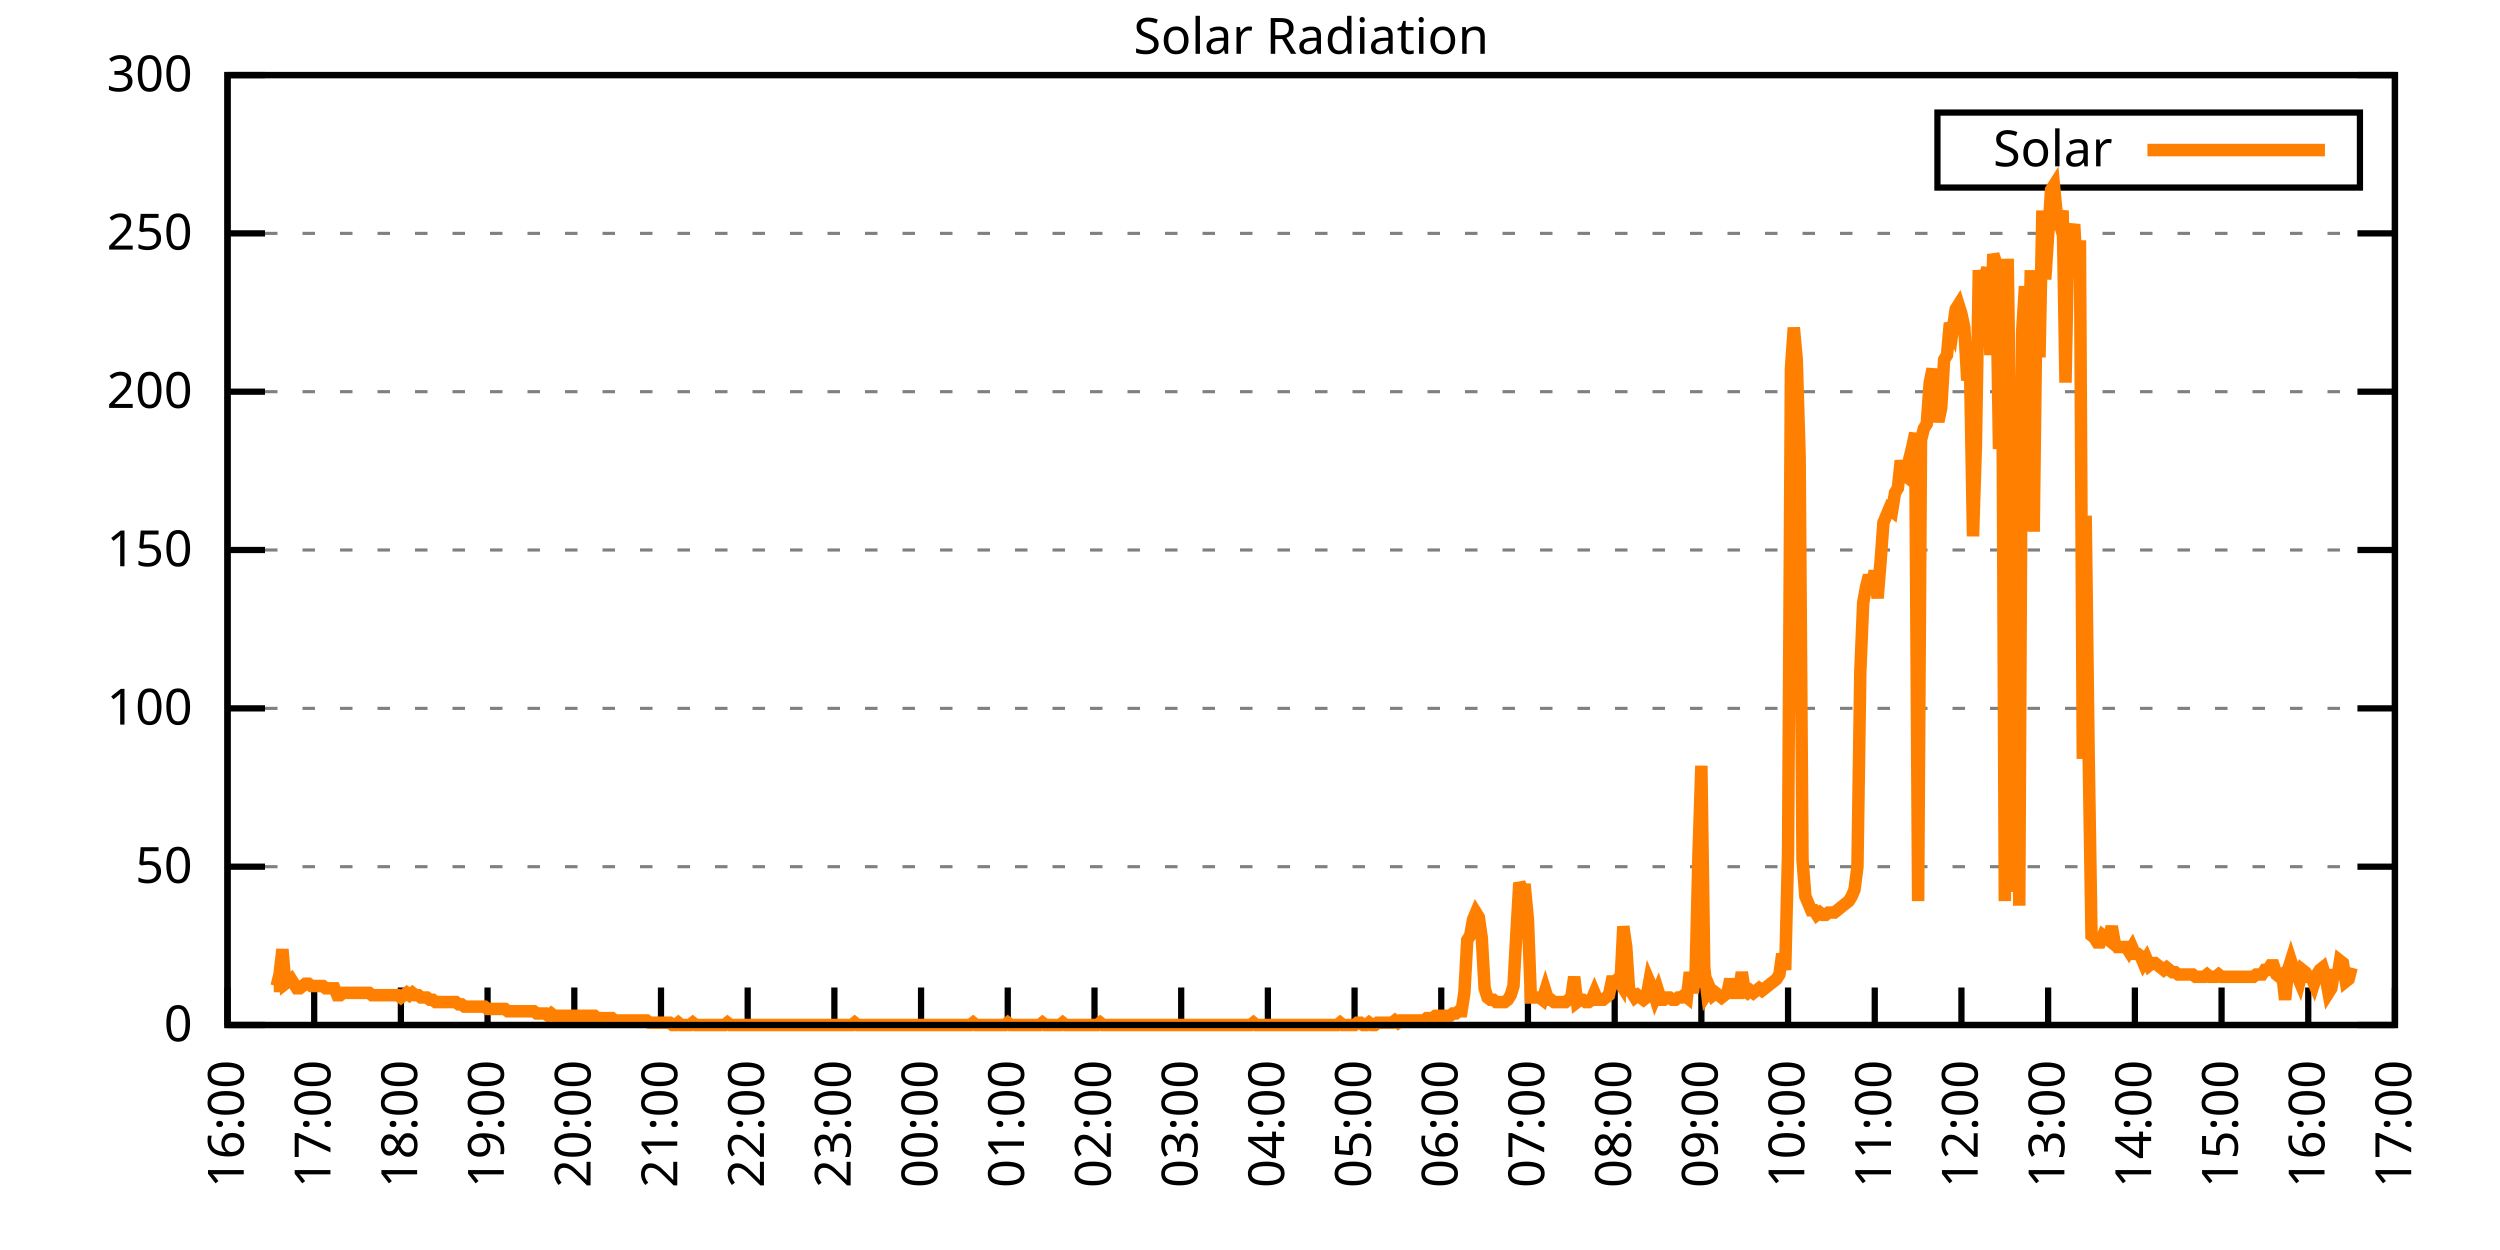
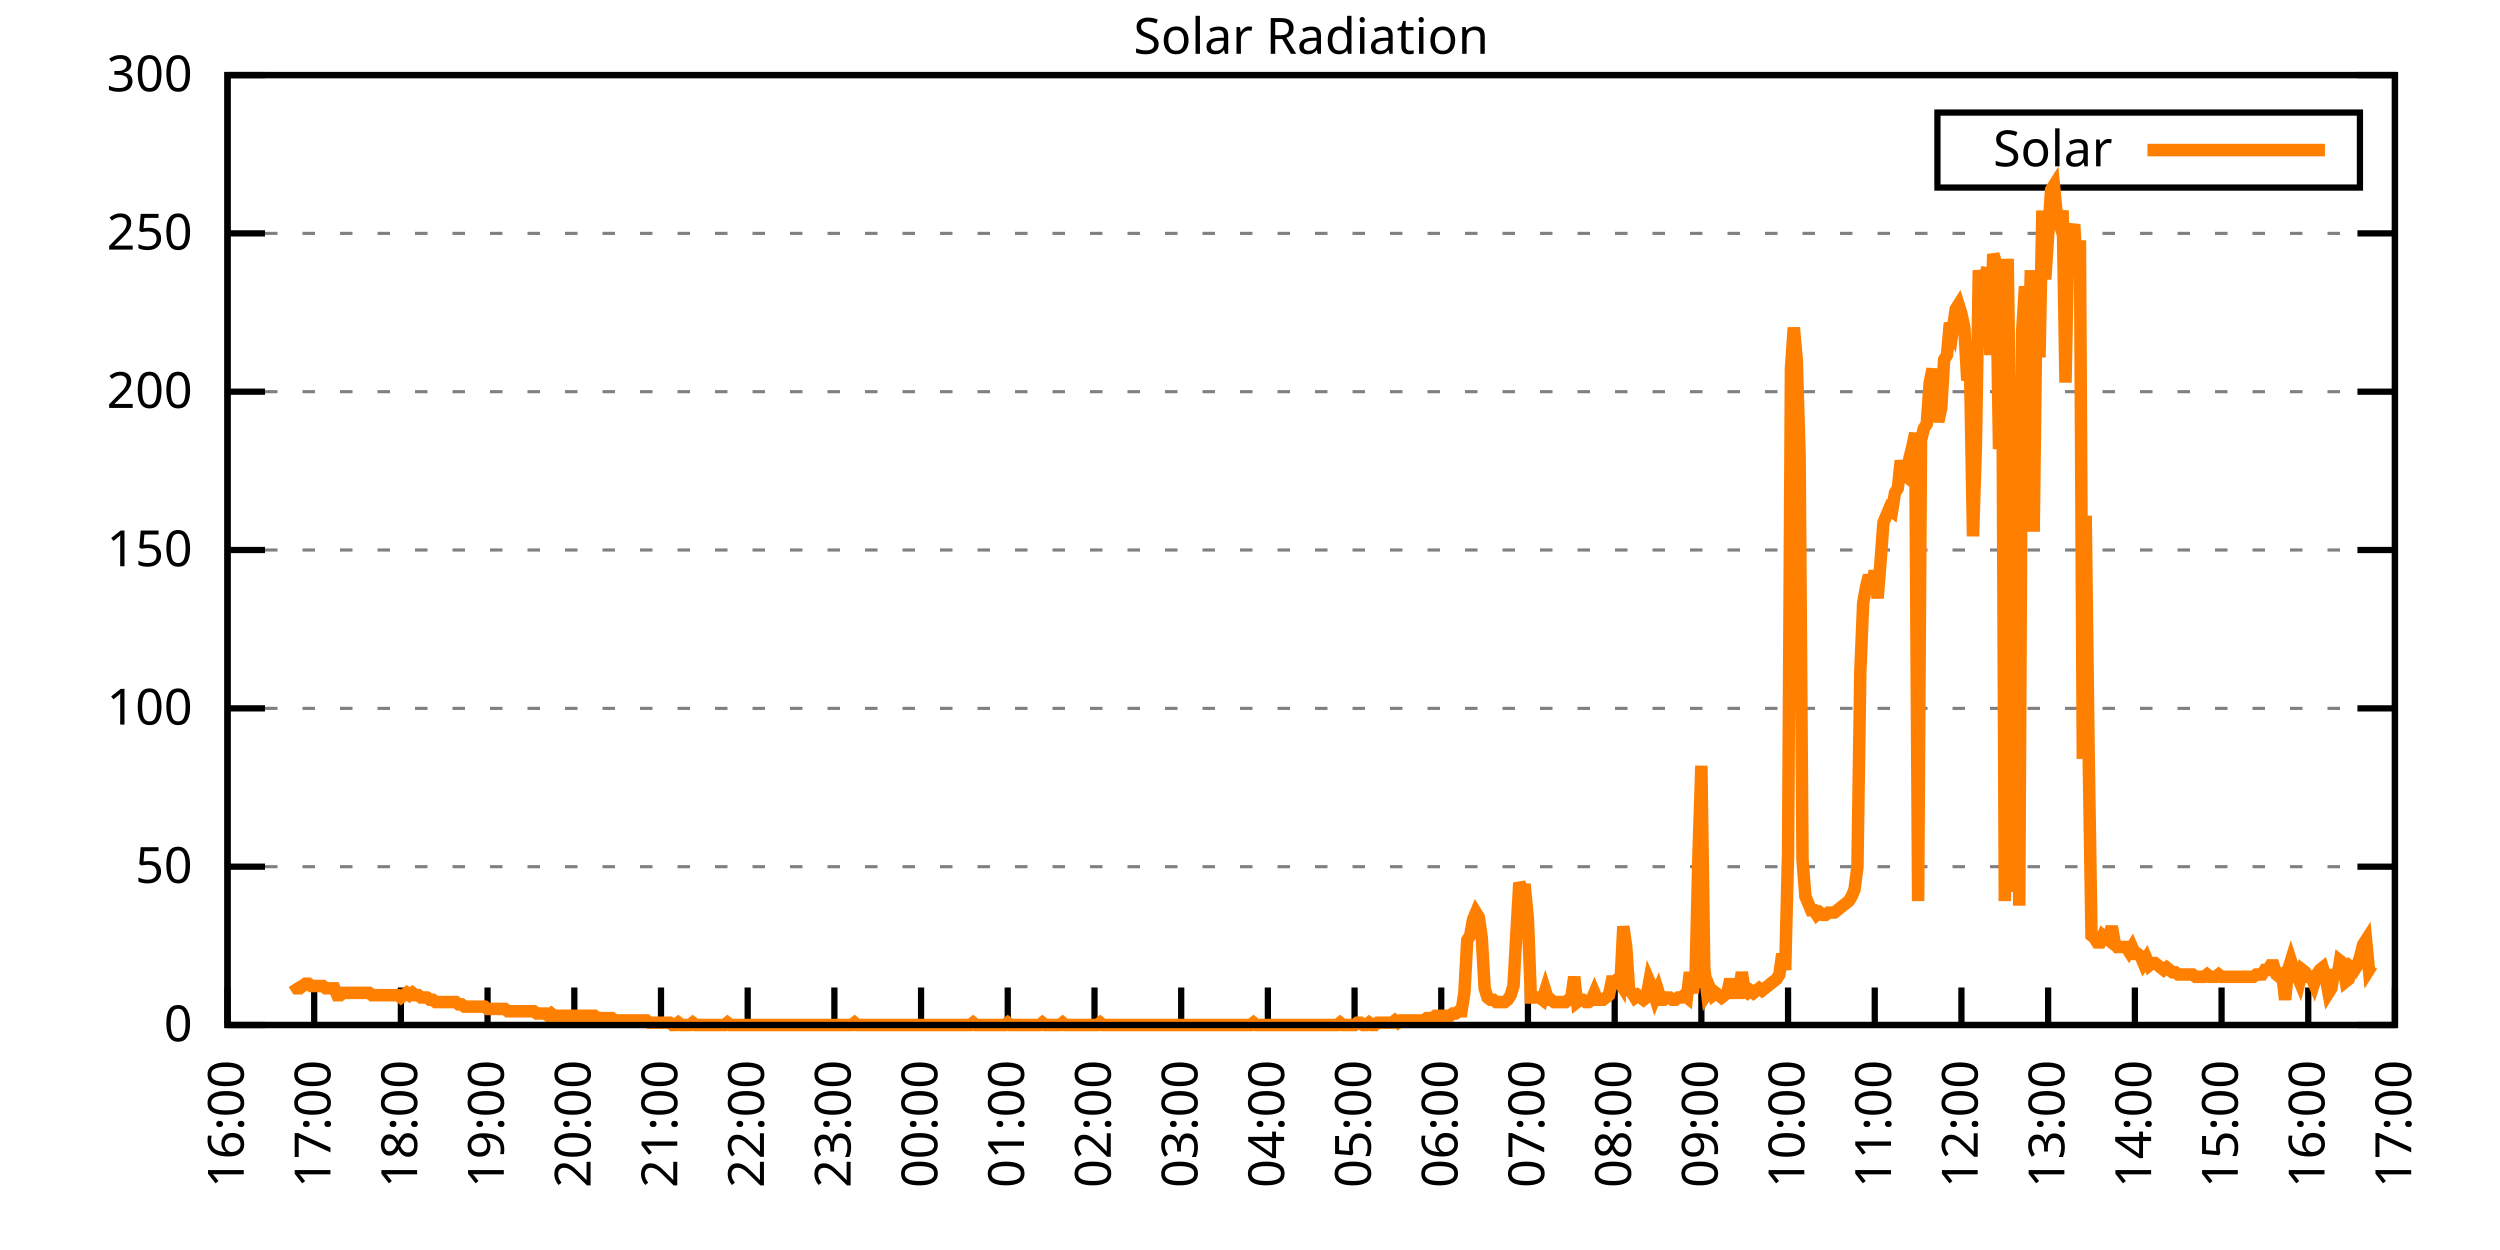
<svg xmlns="http://www.w3.org/2000/svg" xmlns:xlink="http://www.w3.org/1999/xlink" width="400" height="200" viewBox="0 0 400 200">
  <g id="gnuplot_canvas">
    <rect x="0" y="0" width="400" height="200" fill="none" />
    <defs>
      <circle id="gpDot" r="0.5" stroke-width="0.5" stroke="currentColor" />
      <path id="gpPt0" stroke-width="0.333" stroke="currentColor" d="M-1,0 h2 M0,-1 v2" />
      <path id="gpPt1" stroke-width="0.333" stroke="currentColor" d="M-1,-1 L1,1 M1,-1 L-1,1" />
      <path id="gpPt2" stroke-width="0.333" stroke="currentColor" d="M-1,0 L1,0 M0,-1 L0,1 M-1,-1 L1,1 M-1,1 L1,-1" />
      <rect id="gpPt3" stroke-width="0.333" stroke="currentColor" x="-1" y="-1" width="2" height="2" />
      <rect id="gpPt4" stroke-width="0.333" stroke="currentColor" fill="currentColor" x="-1" y="-1" width="2" height="2" />
      <circle id="gpPt5" stroke-width="0.333" stroke="currentColor" cx="0" cy="0" r="1" />
      <use xlink:href="#gpPt5" id="gpPt6" fill="currentColor" stroke="none" />
      <path id="gpPt7" stroke-width="0.333" stroke="currentColor" d="M0,-1.33 L-1.33,0.67 L1.33,0.67 z" />
      <use xlink:href="#gpPt7" id="gpPt8" fill="currentColor" stroke="none" />
      <use xlink:href="#gpPt7" id="gpPt9" stroke="currentColor" transform="rotate(180)" />
      <use xlink:href="#gpPt9" id="gpPt10" fill="currentColor" stroke="none" />
      <use xlink:href="#gpPt3" id="gpPt11" stroke="currentColor" transform="rotate(45)" />
      <use xlink:href="#gpPt11" id="gpPt12" fill="currentColor" stroke="none" />
      <path id="gpPt13" stroke-width="0.333" stroke="currentColor" d="M0,1.330 L1.265,0.411 L0.782,-1.067 L-0.782,-1.076 L-1.265,0.411 z" />
      <use xlink:href="#gpPt13" id="gpPt14" fill="currentColor" stroke="none" />
      <filter id="textbox" filterUnits="objectBoundingBox" x="0" y="0" height="1" width="1">
        <feFlood flood-color="white" flood-opacity="1" result="bgnd" />
        <feComposite in="SourceGraphic" in2="bgnd" operator="atop" />
      </filter>
      <filter id="greybox" filterUnits="objectBoundingBox" x="0" y="0" height="1" width="1">
        <feFlood flood-color="lightgrey" flood-opacity="1" result="grey" />
        <feComposite in="SourceGraphic" in2="grey" operator="atop" />
      </filter>
    </defs>
    <g fill="none" color="white" stroke="currentColor" stroke-width="1.00" stroke-linecap="butt" stroke-linejoin="miter">
</g>
    <g fill="none" color="black" stroke="currentColor" stroke-width="1.00" stroke-linecap="butt" stroke-linejoin="miter">
      <g stroke="none" shape-rendering="crispEdges">
        <polygon fill="rgb(255, 255, 255)" points="36.40,164.00 383.18,164.00 383.18,12.02 36.40,12.02 " />
      </g>
    </g>
    <g fill="none" color="black" stroke="currentColor" stroke-width="1.00" stroke-linecap="butt" stroke-linejoin="miter">
</g>
    <g fill="none" color="black" stroke="black" stroke-width="0.50" stroke-linecap="butt" stroke-linejoin="miter">
</g>
    <g fill="none" color="gray" stroke="currentColor" stroke-width="0.50" stroke-linecap="butt" stroke-linejoin="miter">
      <path stroke="gray" stroke-dasharray="2,4" class="gridline" d="M36.40,164.00 L383.19,164.00  " />
    </g>
    <g fill="none" color="gray" stroke="gray" stroke-width="1.00" stroke-linecap="butt" stroke-linejoin="miter">
</g>
    <g fill="none" color="black" stroke="currentColor" stroke-width="1.00" stroke-linecap="butt" stroke-linejoin="miter">
      <path stroke="black" d="M36.40,164.00 L42.40,164.00 M383.19,164.00 L377.19,164.00  " />
      <g transform="translate(30.80,166.60)" stroke="none" fill="black" font-family="Sans" font-size="8.00" text-anchor="end">
        <text>
          <tspan font-family="Sans"> 0</tspan>
        </text>
      </g>
    </g>
    <g fill="none" color="black" stroke="currentColor" stroke-width="1.00" stroke-linecap="butt" stroke-linejoin="miter">
</g>
    <g fill="none" color="black" stroke="black" stroke-width="0.50" stroke-linecap="butt" stroke-linejoin="miter">
</g>
    <g fill="none" color="gray" stroke="currentColor" stroke-width="0.50" stroke-linecap="butt" stroke-linejoin="miter">
      <path stroke="gray" stroke-dasharray="2,4" class="gridline" d="M36.40,138.67 L383.19,138.67  " />
    </g>
    <g fill="none" color="gray" stroke="gray" stroke-width="1.00" stroke-linecap="butt" stroke-linejoin="miter">
</g>
    <g fill="none" color="black" stroke="currentColor" stroke-width="1.00" stroke-linecap="butt" stroke-linejoin="miter">
      <path stroke="black" d="M36.40,138.67 L42.40,138.67 M383.19,138.67 L377.19,138.67  " />
      <g transform="translate(30.80,141.27)" stroke="none" fill="black" font-family="Sans" font-size="8.00" text-anchor="end">
        <text>
          <tspan font-family="Sans"> 50</tspan>
        </text>
      </g>
    </g>
    <g fill="none" color="black" stroke="currentColor" stroke-width="1.00" stroke-linecap="butt" stroke-linejoin="miter">
</g>
    <g fill="none" color="black" stroke="black" stroke-width="0.50" stroke-linecap="butt" stroke-linejoin="miter">
</g>
    <g fill="none" color="gray" stroke="currentColor" stroke-width="0.50" stroke-linecap="butt" stroke-linejoin="miter">
      <path stroke="gray" stroke-dasharray="2,4" class="gridline" d="M36.40,113.34 L383.19,113.34  " />
    </g>
    <g fill="none" color="gray" stroke="gray" stroke-width="1.00" stroke-linecap="butt" stroke-linejoin="miter">
</g>
    <g fill="none" color="black" stroke="currentColor" stroke-width="1.00" stroke-linecap="butt" stroke-linejoin="miter">
      <path stroke="black" d="M36.40,113.34 L42.40,113.34 M383.19,113.34 L377.19,113.34  " />
      <g transform="translate(30.80,115.94)" stroke="none" fill="black" font-family="Sans" font-size="8.00" text-anchor="end">
        <text>
          <tspan font-family="Sans"> 100</tspan>
        </text>
      </g>
    </g>
    <g fill="none" color="black" stroke="currentColor" stroke-width="1.00" stroke-linecap="butt" stroke-linejoin="miter">
</g>
    <g fill="none" color="black" stroke="black" stroke-width="0.50" stroke-linecap="butt" stroke-linejoin="miter">
</g>
    <g fill="none" color="gray" stroke="currentColor" stroke-width="0.50" stroke-linecap="butt" stroke-linejoin="miter">
      <path stroke="gray" stroke-dasharray="2,4" class="gridline" d="M36.40,88.00 L383.19,88.00  " />
    </g>
    <g fill="none" color="gray" stroke="gray" stroke-width="1.00" stroke-linecap="butt" stroke-linejoin="miter">
</g>
    <g fill="none" color="black" stroke="currentColor" stroke-width="1.00" stroke-linecap="butt" stroke-linejoin="miter">
      <path stroke="black" d="M36.40,88.00 L42.40,88.00 M383.19,88.00 L377.19,88.00  " />
      <g transform="translate(30.80,90.60)" stroke="none" fill="black" font-family="Sans" font-size="8.00" text-anchor="end">
        <text>
          <tspan font-family="Sans"> 150</tspan>
        </text>
      </g>
    </g>
    <g fill="none" color="black" stroke="currentColor" stroke-width="1.00" stroke-linecap="butt" stroke-linejoin="miter">
</g>
    <g fill="none" color="black" stroke="black" stroke-width="0.50" stroke-linecap="butt" stroke-linejoin="miter">
</g>
    <g fill="none" color="gray" stroke="currentColor" stroke-width="0.50" stroke-linecap="butt" stroke-linejoin="miter">
      <path stroke="gray" stroke-dasharray="2,4" class="gridline" d="M36.40,62.67 L383.19,62.67  " />
    </g>
    <g fill="none" color="gray" stroke="gray" stroke-width="1.00" stroke-linecap="butt" stroke-linejoin="miter">
</g>
    <g fill="none" color="black" stroke="currentColor" stroke-width="1.00" stroke-linecap="butt" stroke-linejoin="miter">
      <path stroke="black" d="M36.40,62.67 L42.40,62.67 M383.19,62.67 L377.19,62.67  " />
      <g transform="translate(30.80,65.27)" stroke="none" fill="black" font-family="Sans" font-size="8.00" text-anchor="end">
        <text>
          <tspan font-family="Sans"> 200</tspan>
        </text>
      </g>
    </g>
    <g fill="none" color="black" stroke="currentColor" stroke-width="1.00" stroke-linecap="butt" stroke-linejoin="miter">
</g>
    <g fill="none" color="black" stroke="black" stroke-width="0.50" stroke-linecap="butt" stroke-linejoin="miter">
</g>
    <g fill="none" color="gray" stroke="currentColor" stroke-width="0.50" stroke-linecap="butt" stroke-linejoin="miter">
      <path stroke="gray" stroke-dasharray="2,4" class="gridline" d="M36.40,37.34 L383.19,37.34  " />
    </g>
    <g fill="none" color="gray" stroke="gray" stroke-width="1.00" stroke-linecap="butt" stroke-linejoin="miter">
</g>
    <g fill="none" color="black" stroke="currentColor" stroke-width="1.00" stroke-linecap="butt" stroke-linejoin="miter">
      <path stroke="black" d="M36.40,37.34 L42.40,37.34 M383.19,37.34 L377.19,37.34  " />
      <g transform="translate(30.80,39.94)" stroke="none" fill="black" font-family="Sans" font-size="8.00" text-anchor="end">
        <text>
          <tspan font-family="Sans"> 250</tspan>
        </text>
      </g>
    </g>
    <g fill="none" color="black" stroke="currentColor" stroke-width="1.00" stroke-linecap="butt" stroke-linejoin="miter">
</g>
    <g fill="none" color="black" stroke="black" stroke-width="0.50" stroke-linecap="butt" stroke-linejoin="miter">
</g>
    <g fill="none" color="gray" stroke="currentColor" stroke-width="0.50" stroke-linecap="butt" stroke-linejoin="miter">
      <path stroke="gray" stroke-dasharray="2,4" class="gridline" d="M36.40,12.01 L383.19,12.01  " />
    </g>
    <g fill="none" color="gray" stroke="gray" stroke-width="1.00" stroke-linecap="butt" stroke-linejoin="miter">
</g>
    <g fill="none" color="black" stroke="currentColor" stroke-width="1.00" stroke-linecap="butt" stroke-linejoin="miter">
      <path stroke="black" d="M36.40,12.01 L42.40,12.01 M383.19,12.01 L377.19,12.01  " />
      <g transform="translate(30.80,14.61)" stroke="none" fill="black" font-family="Sans" font-size="8.00" text-anchor="end">
        <text>
          <tspan font-family="Sans"> 300</tspan>
        </text>
      </g>
    </g>
    <g fill="none" color="black" stroke="currentColor" stroke-width="1.00" stroke-linecap="butt" stroke-linejoin="miter">
      <path stroke="black" d="M36.40,164.00 L36.40,158.00  " />
      <g transform="translate(39.00,169.60) rotate(270.00)" stroke="none" fill="black" font-family="Sans" font-size="8.00" text-anchor="end">
        <text>
          <tspan font-family="Sans">16:00</tspan>
        </text>
      </g>
    </g>
    <g fill="none" color="black" stroke="currentColor" stroke-width="1.00" stroke-linecap="butt" stroke-linejoin="miter">
      <path stroke="black" d="M50.27,164.00 L50.27,158.00  " />
      <g transform="translate(52.87,169.60) rotate(270.00)" stroke="none" fill="black" font-family="Sans" font-size="8.00" text-anchor="end">
        <text>
          <tspan font-family="Sans">17:00</tspan>
        </text>
      </g>
    </g>
    <g fill="none" color="black" stroke="currentColor" stroke-width="1.00" stroke-linecap="butt" stroke-linejoin="miter">
      <path stroke="black" d="M64.14,164.00 L64.14,158.00  " />
      <g transform="translate(66.74,169.60) rotate(270.00)" stroke="none" fill="black" font-family="Sans" font-size="8.00" text-anchor="end">
        <text>
          <tspan font-family="Sans">18:00</tspan>
        </text>
      </g>
    </g>
    <g fill="none" color="black" stroke="currentColor" stroke-width="1.00" stroke-linecap="butt" stroke-linejoin="miter">
      <path stroke="black" d="M78.01,164.00 L78.01,158.00  " />
      <g transform="translate(80.61,169.60) rotate(270.00)" stroke="none" fill="black" font-family="Sans" font-size="8.00" text-anchor="end">
        <text>
          <tspan font-family="Sans">19:00</tspan>
        </text>
      </g>
    </g>
    <g fill="none" color="black" stroke="currentColor" stroke-width="1.00" stroke-linecap="butt" stroke-linejoin="miter">
      <path stroke="black" d="M91.89,164.00 L91.89,158.00  " />
      <g transform="translate(94.49,169.60) rotate(270.00)" stroke="none" fill="black" font-family="Sans" font-size="8.00" text-anchor="end">
        <text>
          <tspan font-family="Sans">20:00</tspan>
        </text>
      </g>
    </g>
    <g fill="none" color="black" stroke="currentColor" stroke-width="1.00" stroke-linecap="butt" stroke-linejoin="miter">
      <path stroke="black" d="M105.76,164.00 L105.76,158.00  " />
      <g transform="translate(108.36,169.60) rotate(270.00)" stroke="none" fill="black" font-family="Sans" font-size="8.00" text-anchor="end">
        <text>
          <tspan font-family="Sans">21:00</tspan>
        </text>
      </g>
    </g>
    <g fill="none" color="black" stroke="currentColor" stroke-width="1.00" stroke-linecap="butt" stroke-linejoin="miter">
      <path stroke="black" d="M119.63,164.00 L119.63,158.00  " />
      <g transform="translate(122.23,169.60) rotate(270.00)" stroke="none" fill="black" font-family="Sans" font-size="8.00" text-anchor="end">
        <text>
          <tspan font-family="Sans">22:00</tspan>
        </text>
      </g>
    </g>
    <g fill="none" color="black" stroke="currentColor" stroke-width="1.00" stroke-linecap="butt" stroke-linejoin="miter">
      <path stroke="black" d="M133.50,164.00 L133.50,158.00  " />
      <g transform="translate(136.10,169.60) rotate(270.00)" stroke="none" fill="black" font-family="Sans" font-size="8.00" text-anchor="end">
        <text>
          <tspan font-family="Sans">23:00</tspan>
        </text>
      </g>
    </g>
    <g fill="none" color="black" stroke="currentColor" stroke-width="1.00" stroke-linecap="butt" stroke-linejoin="miter">
      <path stroke="black" d="M147.37,164.00 L147.37,158.00  " />
      <g transform="translate(149.97,169.60) rotate(270.00)" stroke="none" fill="black" font-family="Sans" font-size="8.00" text-anchor="end">
        <text>
          <tspan font-family="Sans">00:00</tspan>
        </text>
      </g>
    </g>
    <g fill="none" color="black" stroke="currentColor" stroke-width="1.00" stroke-linecap="butt" stroke-linejoin="miter">
      <path stroke="black" d="M161.24,164.00 L161.24,158.00  " />
      <g transform="translate(163.84,169.60) rotate(270.00)" stroke="none" fill="black" font-family="Sans" font-size="8.00" text-anchor="end">
        <text>
          <tspan font-family="Sans">01:00</tspan>
        </text>
      </g>
    </g>
    <g fill="none" color="black" stroke="currentColor" stroke-width="1.00" stroke-linecap="butt" stroke-linejoin="miter">
      <path stroke="black" d="M175.12,164.00 L175.12,158.00  " />
      <g transform="translate(177.72,169.60) rotate(270.00)" stroke="none" fill="black" font-family="Sans" font-size="8.00" text-anchor="end">
        <text>
          <tspan font-family="Sans">02:00</tspan>
        </text>
      </g>
    </g>
    <g fill="none" color="black" stroke="currentColor" stroke-width="1.00" stroke-linecap="butt" stroke-linejoin="miter">
      <path stroke="black" d="M188.99,164.00 L188.99,158.00  " />
      <g transform="translate(191.59,169.60) rotate(270.00)" stroke="none" fill="black" font-family="Sans" font-size="8.00" text-anchor="end">
        <text>
          <tspan font-family="Sans">03:00</tspan>
        </text>
      </g>
    </g>
    <g fill="none" color="black" stroke="currentColor" stroke-width="1.00" stroke-linecap="butt" stroke-linejoin="miter">
      <path stroke="black" d="M202.86,164.00 L202.86,158.00  " />
      <g transform="translate(205.46,169.60) rotate(270.00)" stroke="none" fill="black" font-family="Sans" font-size="8.00" text-anchor="end">
        <text>
          <tspan font-family="Sans">04:00</tspan>
        </text>
      </g>
    </g>
    <g fill="none" color="black" stroke="currentColor" stroke-width="1.00" stroke-linecap="butt" stroke-linejoin="miter">
      <path stroke="black" d="M216.73,164.00 L216.73,158.00  " />
      <g transform="translate(219.33,169.60) rotate(270.00)" stroke="none" fill="black" font-family="Sans" font-size="8.00" text-anchor="end">
        <text>
          <tspan font-family="Sans">05:00</tspan>
        </text>
      </g>
    </g>
    <g fill="none" color="black" stroke="currentColor" stroke-width="1.00" stroke-linecap="butt" stroke-linejoin="miter">
      <path stroke="black" d="M230.60,164.00 L230.60,158.00  " />
      <g transform="translate(233.20,169.60) rotate(270.00)" stroke="none" fill="black" font-family="Sans" font-size="8.00" text-anchor="end">
        <text>
          <tspan font-family="Sans">06:00</tspan>
        </text>
      </g>
    </g>
    <g fill="none" color="black" stroke="currentColor" stroke-width="1.00" stroke-linecap="butt" stroke-linejoin="miter">
      <path stroke="black" d="M244.47,164.00 L244.47,158.00  " />
      <g transform="translate(247.07,169.60) rotate(270.00)" stroke="none" fill="black" font-family="Sans" font-size="8.00" text-anchor="end">
        <text>
          <tspan font-family="Sans">07:00</tspan>
        </text>
      </g>
    </g>
    <g fill="none" color="black" stroke="currentColor" stroke-width="1.00" stroke-linecap="butt" stroke-linejoin="miter">
      <path stroke="black" d="M258.35,164.00 L258.35,158.00  " />
      <g transform="translate(260.95,169.60) rotate(270.00)" stroke="none" fill="black" font-family="Sans" font-size="8.00" text-anchor="end">
        <text>
          <tspan font-family="Sans">08:00</tspan>
        </text>
      </g>
    </g>
    <g fill="none" color="black" stroke="currentColor" stroke-width="1.00" stroke-linecap="butt" stroke-linejoin="miter">
      <path stroke="black" d="M272.22,164.00 L272.22,158.00  " />
      <g transform="translate(274.82,169.60) rotate(270.00)" stroke="none" fill="black" font-family="Sans" font-size="8.00" text-anchor="end">
        <text>
          <tspan font-family="Sans">09:00</tspan>
        </text>
      </g>
    </g>
    <g fill="none" color="black" stroke="currentColor" stroke-width="1.00" stroke-linecap="butt" stroke-linejoin="miter">
      <path stroke="black" d="M286.09,164.00 L286.09,158.00  " />
      <g transform="translate(288.69,169.60) rotate(270.00)" stroke="none" fill="black" font-family="Sans" font-size="8.00" text-anchor="end">
        <text>
          <tspan font-family="Sans">10:00</tspan>
        </text>
      </g>
    </g>
    <g fill="none" color="black" stroke="currentColor" stroke-width="1.00" stroke-linecap="butt" stroke-linejoin="miter">
      <path stroke="black" d="M299.96,164.00 L299.96,158.00  " />
      <g transform="translate(302.56,169.60) rotate(270.00)" stroke="none" fill="black" font-family="Sans" font-size="8.00" text-anchor="end">
        <text>
          <tspan font-family="Sans">11:00</tspan>
        </text>
      </g>
    </g>
    <g fill="none" color="black" stroke="currentColor" stroke-width="1.00" stroke-linecap="butt" stroke-linejoin="miter">
      <path stroke="black" d="M313.83,164.00 L313.83,158.00  " />
      <g transform="translate(316.43,169.60) rotate(270.00)" stroke="none" fill="black" font-family="Sans" font-size="8.00" text-anchor="end">
        <text>
          <tspan font-family="Sans">12:00</tspan>
        </text>
      </g>
    </g>
    <g fill="none" color="black" stroke="currentColor" stroke-width="1.00" stroke-linecap="butt" stroke-linejoin="miter">
      <path stroke="black" d="M327.70,164.00 L327.70,158.00  " />
      <g transform="translate(330.30,169.60) rotate(270.00)" stroke="none" fill="black" font-family="Sans" font-size="8.00" text-anchor="end">
        <text>
          <tspan font-family="Sans">13:00</tspan>
        </text>
      </g>
    </g>
    <g fill="none" color="black" stroke="currentColor" stroke-width="1.00" stroke-linecap="butt" stroke-linejoin="miter">
      <path stroke="black" d="M341.58,164.00 L341.58,158.00  " />
      <g transform="translate(344.18,169.60) rotate(270.00)" stroke="none" fill="black" font-family="Sans" font-size="8.00" text-anchor="end">
        <text>
          <tspan font-family="Sans">14:00</tspan>
        </text>
      </g>
    </g>
    <g fill="none" color="black" stroke="currentColor" stroke-width="1.00" stroke-linecap="butt" stroke-linejoin="miter">
      <path stroke="black" d="M355.45,164.00 L355.45,158.00  " />
      <g transform="translate(358.05,169.60) rotate(270.00)" stroke="none" fill="black" font-family="Sans" font-size="8.00" text-anchor="end">
        <text>
          <tspan font-family="Sans">15:00</tspan>
        </text>
      </g>
    </g>
    <g fill="none" color="black" stroke="currentColor" stroke-width="1.00" stroke-linecap="butt" stroke-linejoin="miter">
      <path stroke="black" d="M369.32,164.00 L369.32,158.00  " />
      <g transform="translate(371.92,169.60) rotate(270.00)" stroke="none" fill="black" font-family="Sans" font-size="8.00" text-anchor="end">
        <text>
          <tspan font-family="Sans">16:00</tspan>
        </text>
      </g>
    </g>
    <g fill="none" color="black" stroke="currentColor" stroke-width="1.00" stroke-linecap="butt" stroke-linejoin="miter">
      <path stroke="black" d="M383.19,164.00 L383.19,158.00  " />
      <g transform="translate(385.79,169.60) rotate(270.00)" stroke="none" fill="black" font-family="Sans" font-size="8.00" text-anchor="end">
        <text>
          <tspan font-family="Sans">17:00</tspan>
        </text>
      </g>
    </g>
    <g fill="none" color="black" stroke="currentColor" stroke-width="1.00" stroke-linecap="butt" stroke-linejoin="miter">
</g>
    <g fill="none" color="black" stroke="currentColor" stroke-width="1.00" stroke-linecap="butt" stroke-linejoin="miter">
      <path stroke="black" d="M36.40,12.01 L36.40,164.00 L383.19,164.00 L383.19,12.01 L36.40,12.01 Z  " />
    </g>
    <g fill="none" color="black" stroke="currentColor" stroke-width="1.00" stroke-linecap="butt" stroke-linejoin="miter">
</g>
    <g fill="none" color="black" stroke="currentColor" stroke-width="1.00" stroke-linecap="butt" stroke-linejoin="miter">
      <path stroke="black" d="M309.99,30.01 L309.99,18.01 L377.59,18.01 L377.59,30.01 L309.99,30.01 Z  " />
    </g>
    <g id="Solar_Radiation_plot_1">
      <g fill="none" color="white" stroke="black" stroke-width="2.00" stroke-linecap="butt" stroke-linejoin="miter">
</g>
      <g fill="none" color="black" stroke="currentColor" stroke-width="2.00" stroke-linecap="butt" stroke-linejoin="miter">
        <g transform="translate(337.99,26.61)" stroke="none" fill="black" font-family="Sans" font-size="8.00" text-anchor="end">
          <text>
            <tspan font-family="Sans">Solar</tspan>
          </text>
        </g>
      </g>
      <g fill="none" color="black" stroke="currentColor" stroke-width="2.00" stroke-linecap="butt" stroke-linejoin="miter">
-         <path stroke="rgb(255, 127,   0)" d="M343.59,24.01 L371.99,24.01 M43.80,157.76 L44.26,157.76 L44.72,155.92 L45.19,151.89 L45.65,157.39 L46.11,157.03   L46.57,156.66 L47.03,157.39 L47.50,158.13 L47.96,158.13 L48.42,157.76 L48.88,157.39 L49.35,157.39 L49.81,157.76   L50.27,157.76 L50.73,157.76 L51.20,157.76 L51.66,157.76 L52.12,158.13 L52.58,158.13 L53.05,158.13 L53.51,158.13   L53.97,159.23 L54.43,159.23 L54.90,158.86 L55.36,158.86 L55.82,158.86 L56.28,158.86 L56.75,158.86 L57.21,158.86   L57.67,158.86 L58.13,158.86 L58.59,158.86 L59.06,158.86 L59.52,159.23 L59.98,159.23 L60.44,159.23 L60.91,159.23   L61.37,159.23 L61.83,159.23 L62.29,159.23 L62.76,159.23 L63.22,159.23 L63.68,159.23 L64.14,159.60 L64.61,159.23   L65.07,158.86 L65.53,159.23 L65.99,158.86 L66.46,159.23 L66.92,159.23 L67.38,159.60 L67.84,159.60 L68.30,159.60   L68.77,159.96 L69.23,159.96 L69.69,160.33 L70.15,160.33 L70.62,160.33 L71.08,160.33 L71.54,160.33 L72.00,160.33   L72.47,160.33 L72.93,160.33 L73.39,160.70 L73.85,160.70 L74.32,161.06 L74.78,161.06 L75.24,161.06 L75.70,161.06   L76.17,161.06 L76.63,161.06 L77.09,161.06 L77.55,161.06 L78.01,161.43 L78.48,161.43 L78.94,161.43 L79.40,161.43   L79.86,161.43 L80.33,161.43 L80.79,161.43 L81.25,161.80 L81.71,161.80 L82.18,161.80 L82.64,161.80 L83.10,161.80   L83.56,161.80 L84.03,161.80 L84.49,161.80 L84.95,161.80 L85.41,161.80 L85.88,162.16 L86.34,162.16 L86.80,162.16   L87.26,162.16 L87.72,162.53 L88.19,162.16 L88.65,162.53 L89.11,162.53 L89.57,162.53 L90.04,162.53 L90.50,162.53   L90.96,162.53 L91.42,162.53 L91.89,162.53 L92.35,162.53 L92.81,162.53 L93.27,162.53 L93.74,162.53 L94.20,162.53   L94.66,162.53 L95.12,162.53 L95.59,162.90 L96.05,162.90 L96.51,162.90 L96.97,162.90 L97.44,162.90 L97.90,162.90   L98.36,163.27 L98.82,163.27 L99.28,163.27 L99.75,163.27 L100.21,163.27 L100.67,163.27 L101.13,163.27 L101.60,163.27   L102.06,163.27 L102.52,163.27 L102.98,163.27 L103.45,163.27 L103.91,163.63 L104.37,163.63 L104.83,163.63 L105.30,163.63   L105.76,163.63 L106.22,163.63 L106.68,163.63 L107.15,163.63 L107.61,164.00 L108.07,164.00 L108.53,163.63 L108.99,164.00   L109.46,164.00 L109.92,164.00 L110.38,164.00 L110.84,163.63 L111.31,164.00 L111.77,164.00 L112.23,164.00 L112.69,164.00   L113.16,164.00 L113.62,164.00 L114.08,164.00 L114.54,164.00 L115.01,164.00 L115.47,164.00 L115.93,164.00 L116.39,163.63   L116.86,164.00 L117.32,164.00 L117.78,164.00 L118.24,164.00 L118.70,164.00 L119.17,164.00 L119.63,164.00 L120.09,164.00   L120.55,164.00 L121.02,164.00 L121.48,164.00 L121.94,164.00 L122.40,164.00 L122.87,164.00 L123.33,164.00 L123.79,164.00   L124.25,164.00 L124.72,164.00 L125.18,164.00 L125.64,164.00 L126.10,164.00 L126.57,164.00 L127.03,164.00 L127.49,164.00   L127.95,164.00 L128.41,164.00 L128.88,164.00 L129.34,164.00 L129.80,164.00 L130.26,164.00 L130.73,164.00 L131.19,164.00   L131.65,164.00 L132.11,164.00 L132.58,164.00 L133.04,164.00 L133.50,164.00 L133.96,164.00 L134.43,164.00 L134.89,164.00   L135.35,164.00 L135.81,164.00 L136.28,164.00 L136.74,163.63 L137.20,164.00 L137.66,164.00 L138.13,164.00 L138.59,164.00   L139.05,164.00 L139.51,164.00 L139.97,164.00 L140.44,164.00 L140.90,164.00 L141.36,164.00 L141.82,164.00 L142.29,164.00   L142.75,164.00 L143.21,164.00 L143.67,164.00 L144.14,164.00 L144.60,164.00 L145.06,164.00 L145.52,164.00 L145.99,164.00   L146.45,164.00 L146.91,164.00 L147.37,164.00 L147.84,164.00 L148.30,164.00 L148.76,164.00 L149.22,164.00 L149.68,164.00   L150.15,164.00 L150.61,164.00 L151.07,164.00 L151.53,164.00 L152.00,164.00 L152.46,164.00 L152.92,164.00 L153.38,164.00   L153.85,164.00 L154.31,164.00 L154.77,164.00 L155.23,164.00 L155.70,163.63 L156.16,164.00 L156.62,164.00 L157.08,164.00   L157.55,164.00 L158.01,164.00 L158.47,164.00 L158.93,164.00 L159.39,164.00 L159.86,164.00 L160.32,164.00 L160.78,164.00   L161.24,163.63 L161.71,164.00 L162.17,164.00 L162.63,164.00 L163.09,164.00 L163.56,164.00 L164.02,164.00 L164.48,164.00   L164.94,164.00 L165.41,164.00 L165.87,164.00 L166.33,164.00 L166.79,163.63 L167.26,164.00 L167.72,164.00 L168.18,164.00   L168.64,164.00 L169.10,164.00 L169.57,164.00 L170.03,163.63 L170.49,164.00 L170.95,164.00 L171.42,164.00 L171.88,164.00   L172.34,164.00 L172.80,164.00 L173.27,164.00 L173.73,164.00 L174.19,164.00 L174.65,164.00 L175.12,164.00 L175.58,164.00   L176.04,163.63 L176.50,164.00 L176.97,164.00 L177.43,164.00 L177.89,164.00 L178.35,164.00 L178.82,164.00 L179.28,164.00   L179.74,164.00 L180.20,164.00 L180.66,164.00 L181.13,164.00 L181.59,164.00 L182.05,164.00 L182.51,164.00 L182.98,164.00   L183.44,164.00 L183.90,164.00 L184.36,164.00 L184.83,164.00 L185.29,164.00 L185.75,164.00 L186.21,164.00 L186.68,164.00   L187.14,164.00 L187.60,164.00 L188.06,164.00 L188.53,164.00 L188.99,164.00 L189.45,164.00 L189.91,164.00 L190.37,164.00   L190.84,164.00 L191.30,164.00 L191.76,164.00 L192.22,164.00 L192.69,164.00 L193.15,164.00 L193.61,164.00 L194.07,164.00   L194.54,164.00 L195.00,164.00 L195.46,164.00 L195.92,164.00 L196.39,164.00 L196.85,164.00 L197.31,164.00 L197.77,164.00   L198.24,164.00 L198.70,164.00 L199.16,164.00 L199.62,164.00 L200.08,164.00 L200.55,163.63 L201.01,164.00 L201.47,164.00   L201.93,164.00 L202.40,164.00 L202.86,164.00 L203.32,164.00 L203.78,164.00 L204.25,164.00 L204.71,164.00 L205.17,164.00   L205.63,164.00 L206.10,164.00 L206.56,164.00 L207.02,164.00 L207.48,164.00 L207.95,164.00 L208.41,164.00 L208.87,164.00   L209.33,164.00 L209.80,164.00 L210.26,164.00 L210.72,164.00 L211.18,164.00 L211.64,164.00 L212.11,164.00 L212.57,164.00   L213.03,164.00 L213.49,164.00 L213.96,164.00 L214.42,163.63 L214.88,164.00 L215.34,164.00 L215.81,164.00 L216.27,164.00   L216.73,164.00 L217.19,163.63 L217.66,163.63 L218.12,164.00 L218.58,164.00 L219.04,163.63 L219.51,164.00 L219.97,164.00   L220.43,163.63 L220.89,163.63 L221.35,163.63 L221.82,163.63 L222.28,163.63 L222.74,163.63 L223.20,163.27 L223.67,163.63   L224.13,163.27 L224.59,163.27 L225.05,163.27 L225.52,163.27 L225.98,163.27 L226.44,163.27 L226.90,163.27 L227.37,163.27   L227.83,163.27 L228.29,162.90 L228.75,162.90 L229.22,162.90 L229.68,162.53 L230.14,162.53 L230.60,162.53 L231.06,162.53   L231.53,162.53 L231.99,162.53 L232.45,162.16 L232.91,162.16 L233.38,161.80 L233.84,161.80 L234.30,158.86 L234.76,150.42   L235.23,149.68 L235.69,147.11 L236.15,146.01 L236.61,146.75 L237.08,150.05 L237.54,158.13 L238.00,159.60 L238.46,159.96   L238.93,159.96 L239.39,160.33 L239.85,160.33 L240.31,160.33 L240.77,160.33 L241.24,159.96 L241.70,159.23 L242.16,157.76   L242.62,149.32 L243.09,141.24 L243.55,142.34 L244.01,142.34 L244.47,147.11 L244.94,159.60 L245.40,159.60 L245.86,159.60   L246.32,159.60 L246.79,159.96 L247.25,158.49 L247.71,159.96 L248.17,159.96 L248.64,160.33 L249.10,160.33 L249.56,160.33   L250.02,160.33 L250.49,160.33 L250.95,159.96 L251.41,159.60 L251.87,156.29 L252.33,160.33 L252.80,159.96 L253.26,159.96   L253.72,160.33 L254.18,160.33 L254.65,159.96 L255.11,158.86 L255.57,159.96 L256.03,159.96 L256.50,159.96 L256.96,159.60   L257.42,159.23 L257.88,157.03 L258.35,157.03 L258.81,156.66 L259.27,157.39 L259.73,148.22 L260.20,151.52 L260.66,158.49   L261.12,158.86 L261.58,159.60 L262.04,159.23 L262.51,159.60 L262.97,159.96 L263.43,159.60 L263.89,157.03 L264.36,158.13   L264.82,159.60 L265.28,158.49 L265.74,159.96 L266.21,159.96 L266.67,159.60 L267.13,159.60 L267.59,159.96 L268.06,159.96   L268.52,159.60 L268.98,159.60 L269.44,159.23 L269.91,159.60 L270.37,155.56 L270.83,158.86 L271.29,155.92 L271.75,136.84   L272.22,122.52 L272.68,154.82 L273.14,158.86 L273.60,158.13 L274.07,159.23 L274.53,158.86 L274.99,159.23 L275.45,159.60   L275.92,159.23 L276.38,158.86 L276.84,156.66 L277.30,158.86 L277.77,158.86 L278.23,158.86 L278.69,155.56 L279.15,158.49   L279.62,158.86 L280.08,158.49 L280.54,158.86 L281.00,158.49 L281.46,158.13 L281.93,158.49 L282.39,158.13 L282.85,157.76   L283.31,157.39 L283.78,157.03 L284.24,156.66 L284.70,155.92 L285.16,152.62 L285.63,155.19 L286.09,136.47 L286.55,59.02   L287.01,52.41 L287.48,57.55 L287.94,72.97 L288.40,137.57 L288.86,143.44 L289.33,144.55 L289.79,145.65 L290.25,145.65   L290.71,146.38 L291.18,146.01 L291.64,146.38 L292.10,146.38 L292.56,146.01 L293.02,146.01 L293.49,146.01 L293.95,145.65   L294.41,145.28 L294.87,144.91 L295.34,144.55 L295.80,144.18 L296.26,143.44 L296.72,142.34 L297.19,138.67 L297.65,107.47   L298.11,96.46 L298.57,93.89 L299.04,92.05 L299.50,93.89 L299.96,91.32 L300.42,95.72 L300.89,89.85 L301.35,83.61   L301.81,82.51 L302.27,81.41 L302.73,81.78 L303.20,78.84 L303.66,78.10 L304.12,73.70 L304.58,75.90 L305.05,76.27   L305.51,73.33 L305.97,71.50 L306.43,69.29 L306.90,144.18 L307.36,70.40 L307.82,68.56 L308.28,67.83 L308.75,61.22   L309.21,59.02 L309.67,64.89 L310.13,67.46 L310.60,65.26 L311.06,57.55 L311.52,56.81 L311.98,51.68 L312.44,52.78   L312.91,49.47 L313.37,48.74 L313.83,50.21 L314.29,52.41 L314.76,60.85 L315.22,59.75 L315.68,85.81 L316.14,71.50   L316.61,43.23 L317.07,47.64 L317.53,44.33 L317.99,42.87 L318.46,56.81 L318.92,40.66 L319.38,42.13 L319.84,71.86   L320.31,43.60 L320.77,144.18 L321.23,41.40 L321.69,74.07 L322.15,142.71 L322.62,71.50 L323.08,144.91 L323.54,53.14   L324.00,45.80 L324.47,63.05 L324.93,43.23 L325.39,85.08 L325.85,47.64 L326.32,57.18 L326.78,33.69 L327.24,44.70   L327.70,37.73 L328.17,30.38 L328.63,29.65 L329.09,34.42 L329.55,35.89 L330.02,33.69 L330.48,61.22 L330.94,37.73   L331.40,37.73 L331.87,35.89 L332.33,44.33 L332.79,38.46 L333.25,121.42 L333.71,82.51 L334.18,120.32 L334.64,149.68   L335.10,150.05 L335.56,150.79 L336.03,150.79 L336.49,149.68 L336.95,150.05 L337.41,150.42 L337.88,148.22 L338.34,150.79   L338.80,151.52 L339.26,151.52 L339.73,151.52 L340.19,151.52 L340.65,152.25 L341.11,151.52 L341.58,152.62 L342.04,152.62   L342.50,152.99 L342.96,154.09 L343.42,153.35 L343.89,154.46 L344.35,154.09 L344.81,154.09 L345.27,154.46 L345.74,154.82   L346.20,155.19 L346.66,154.82 L347.12,155.19 L347.59,155.56 L348.05,155.56 L348.51,155.92 L348.97,155.92 L349.44,155.92   L349.90,155.92 L350.36,155.92 L350.82,155.92 L351.29,156.29 L351.75,156.29 L352.21,156.29 L352.67,156.29 L353.13,155.92   L353.60,156.29 L354.06,156.29 L354.52,156.29 L354.98,155.92 L355.45,156.29 L355.91,156.29 L356.37,156.29 L356.83,156.29   L357.30,156.29 L357.76,156.29 L358.22,156.29 L358.68,156.29 L359.15,156.29 L359.61,156.29 L360.07,156.29 L360.53,156.29   L361.00,155.92 L361.46,155.92 L361.92,155.92 L362.38,155.19 L362.84,155.19 L363.31,154.46 L363.77,154.46 L364.23,155.92   L364.69,156.29 L365.16,155.92 L365.62,159.96 L366.08,155.19 L366.54,153.72 L367.01,155.19 L367.47,155.92 L367.93,157.03   L368.39,155.19 L368.86,155.56 L369.32,156.29 L369.78,156.29 L370.24,157.39 L370.71,155.92 L371.17,155.19 L371.63,154.82   L372.09,156.29 L372.56,158.86 L373.02,158.13 L373.48,155.19 L373.94,156.66 L374.40,153.72 L374.87,154.09 L375.33,157.03   L375.79,156.66 L376.25,154.82  " />
+         <path stroke="rgb(255, 127,   0)" d="M343.59,24.01 L371.99,24.01 M47.03,157.39 L47.50,158.13 L47.96,158.13 L48.42,157.76 L48.88,157.39 L49.35,157.39   L49.81,157.76 L50.27,157.76 L50.73,157.76 L51.20,157.76 L51.66,157.76 L52.12,158.13 L52.58,158.13 L53.05,158.13   L53.51,158.13 L53.97,159.23 L54.43,159.23 L54.90,158.86 L55.36,158.86 L55.82,158.86 L56.28,158.86 L56.75,158.86   L57.21,158.86 L57.67,158.86 L58.13,158.86 L58.59,158.86 L59.06,158.86 L59.52,159.23 L59.98,159.23 L60.44,159.23   L60.91,159.23 L61.37,159.23 L61.83,159.23 L62.29,159.23 L62.76,159.23 L63.22,159.23 L63.68,159.23 L64.14,159.60   L64.61,159.23 L65.07,158.86 L65.53,159.23 L65.99,158.86 L66.46,159.23 L66.92,159.23 L67.38,159.60 L67.84,159.60   L68.30,159.60 L68.77,159.96 L69.23,159.96 L69.69,160.33 L70.15,160.33 L70.62,160.33 L71.08,160.33 L71.54,160.33   L72.00,160.33 L72.47,160.33 L72.93,160.33 L73.39,160.70 L73.85,160.70 L74.32,161.06 L74.78,161.06 L75.24,161.06   L75.70,161.06 L76.17,161.06 L76.63,161.06 L77.09,161.06 L77.55,161.06 L78.01,161.43 L78.48,161.43 L78.94,161.43   L79.40,161.43 L79.86,161.43 L80.33,161.43 L80.79,161.43 L81.25,161.80 L81.71,161.80 L82.18,161.80 L82.64,161.80   L83.10,161.80 L83.56,161.80 L84.03,161.80 L84.49,161.80 L84.95,161.80 L85.41,161.80 L85.88,162.16 L86.34,162.16   L86.80,162.16 L87.26,162.16 L87.72,162.53 L88.19,162.16 L88.65,162.53 L89.11,162.53 L89.57,162.53 L90.04,162.53   L90.50,162.53 L90.96,162.53 L91.42,162.53 L91.89,162.53 L92.35,162.53 L92.81,162.53 L93.27,162.53 L93.74,162.53   L94.20,162.53 L94.66,162.53 L95.12,162.53 L95.59,162.90 L96.05,162.90 L96.51,162.90 L96.97,162.90 L97.44,162.90   L97.90,162.90 L98.36,163.27 L98.82,163.27 L99.28,163.27 L99.75,163.27 L100.21,163.27 L100.67,163.27 L101.13,163.27   L101.60,163.27 L102.06,163.27 L102.52,163.27 L102.98,163.27 L103.45,163.27 L103.91,163.63 L104.37,163.63 L104.83,163.63   L105.30,163.63 L105.76,163.63 L106.22,163.63 L106.68,163.63 L107.15,163.63 L107.61,164.00 L108.07,164.00 L108.53,163.63   L108.99,164.00 L109.46,164.00 L109.92,164.00 L110.38,164.00 L110.84,163.63 L111.31,164.00 L111.77,164.00 L112.23,164.00   L112.69,164.00 L113.16,164.00 L113.62,164.00 L114.08,164.00 L114.54,164.00 L115.01,164.00 L115.47,164.00 L115.93,164.00   L116.39,163.63 L116.86,164.00 L117.32,164.00 L117.78,164.00 L118.24,164.00 L118.70,164.00 L119.17,164.00 L119.63,164.00   L120.09,164.00 L120.55,164.00 L121.02,164.00 L121.48,164.00 L121.94,164.00 L122.40,164.00 L122.87,164.00 L123.33,164.00   L123.79,164.00 L124.25,164.00 L124.72,164.00 L125.18,164.00 L125.64,164.00 L126.10,164.00 L126.57,164.00 L127.03,164.00   L127.49,164.00 L127.95,164.00 L128.41,164.00 L128.88,164.00 L129.34,164.00 L129.80,164.00 L130.26,164.00 L130.73,164.00   L131.19,164.00 L131.65,164.00 L132.11,164.00 L132.58,164.00 L133.04,164.00 L133.50,164.00 L133.96,164.00 L134.43,164.00   L134.89,164.00 L135.35,164.00 L135.81,164.00 L136.28,164.00 L136.74,163.63 L137.20,164.00 L137.66,164.00 L138.13,164.00   L138.59,164.00 L139.05,164.00 L139.51,164.00 L139.97,164.00 L140.44,164.00 L140.90,164.00 L141.36,164.00 L141.82,164.00   L142.29,164.00 L142.75,164.00 L143.21,164.00 L143.67,164.00 L144.14,164.00 L144.60,164.00 L145.06,164.00 L145.52,164.00   L145.99,164.00 L146.45,164.00 L146.91,164.00 L147.37,164.00 L147.84,164.00 L148.30,164.00 L148.76,164.00 L149.22,164.00   L149.68,164.00 L150.15,164.00 L150.61,164.00 L151.07,164.00 L151.53,164.00 L152.00,164.00 L152.46,164.00 L152.92,164.00   L153.38,164.00 L153.85,164.00 L154.31,164.00 L154.77,164.00 L155.23,164.00 L155.70,163.63 L156.16,164.00 L156.62,164.00   L157.08,164.00 L157.55,164.00 L158.01,164.00 L158.47,164.00 L158.93,164.00 L159.39,164.00 L159.86,164.00 L160.32,164.00   L160.78,164.00 L161.24,163.63 L161.71,164.00 L162.17,164.00 L162.63,164.00 L163.09,164.00 L163.56,164.00 L164.02,164.00   L164.48,164.00 L164.94,164.00 L165.41,164.00 L165.87,164.00 L166.33,164.00 L166.79,163.63 L167.26,164.00 L167.72,164.00   L168.18,164.00 L168.64,164.00 L169.10,164.00 L169.57,164.00 L170.03,163.63 L170.49,164.00 L170.95,164.00 L171.42,164.00   L171.88,164.00 L172.34,164.00 L172.80,164.00 L173.27,164.00 L173.73,164.00 L174.19,164.00 L174.65,164.00 L175.12,164.00   L175.58,164.00 L176.04,163.63 L176.50,164.00 L176.97,164.00 L177.43,164.00 L177.89,164.00 L178.35,164.00 L178.82,164.00   L179.28,164.00 L179.74,164.00 L180.20,164.00 L180.66,164.00 L181.13,164.00 L181.59,164.00 L182.05,164.00 L182.51,164.00   L182.98,164.00 L183.44,164.00 L183.90,164.00 L184.36,164.00 L184.83,164.00 L185.29,164.00 L185.75,164.00 L186.21,164.00   L186.68,164.00 L187.14,164.00 L187.60,164.00 L188.06,164.00 L188.53,164.00 L188.99,164.00 L189.45,164.00 L189.91,164.00   L190.37,164.00 L190.84,164.00 L191.30,164.00 L191.76,164.00 L192.22,164.00 L192.69,164.00 L193.15,164.00 L193.61,164.00   L194.07,164.00 L194.54,164.00 L195.00,164.00 L195.46,164.00 L195.92,164.00 L196.39,164.00 L196.85,164.00 L197.31,164.00   L197.77,164.00 L198.24,164.00 L198.70,164.00 L199.16,164.00 L199.62,164.00 L200.08,164.00 L200.55,163.63 L201.01,164.00   L201.47,164.00 L201.93,164.00 L202.40,164.00 L202.86,164.00 L203.32,164.00 L203.78,164.00 L204.25,164.00 L204.71,164.00   L205.17,164.00 L205.63,164.00 L206.10,164.00 L206.56,164.00 L207.02,164.00 L207.48,164.00 L207.95,164.00 L208.41,164.00   L208.87,164.00 L209.33,164.00 L209.80,164.00 L210.26,164.00 L210.72,164.00 L211.18,164.00 L211.64,164.00 L212.11,164.00   L212.57,164.00 L213.03,164.00 L213.49,164.00 L213.96,164.00 L214.42,163.63 L214.88,164.00 L215.34,164.00 L215.81,164.00   L216.27,164.00 L216.73,164.00 L217.19,163.63 L217.66,163.63 L218.12,164.00 L218.58,164.00 L219.04,163.63 L219.51,164.00   L219.97,164.00 L220.43,163.63 L220.89,163.63 L221.35,163.63 L221.82,163.63 L222.28,163.63 L222.74,163.63 L223.20,163.27   L223.67,163.63 L224.13,163.27 L224.59,163.27 L225.05,163.27 L225.52,163.27 L225.98,163.27 L226.44,163.27 L226.90,163.27   L227.37,163.27 L227.83,163.27 L228.29,162.90 L228.75,162.90 L229.22,162.90 L229.68,162.53 L230.14,162.53 L230.60,162.53   L231.06,162.53 L231.53,162.53 L231.99,162.53 L232.45,162.16 L232.91,162.16 L233.38,161.80 L233.84,161.80 L234.30,158.86   L234.76,150.42 L235.23,149.68 L235.69,147.11 L236.15,146.01 L236.61,146.75 L237.08,150.05 L237.54,158.13 L238.00,159.60   L238.46,159.96 L238.93,159.96 L239.39,160.33 L239.85,160.33 L240.31,160.33 L240.77,160.33 L241.24,159.96 L241.70,159.23   L242.16,157.76 L242.62,149.32 L243.09,141.24 L243.55,142.34 L244.01,142.34 L244.47,147.11 L244.94,159.60 L245.40,159.60   L245.86,159.60 L246.32,159.60 L246.79,159.96 L247.25,158.49 L247.71,159.96 L248.17,159.96 L248.64,160.33 L249.10,160.33   L249.56,160.33 L250.02,160.33 L250.49,160.33 L250.95,159.96 L251.41,159.60 L251.87,156.29 L252.33,160.33 L252.80,159.96   L253.26,159.96 L253.72,160.33 L254.18,160.33 L254.65,159.96 L255.11,158.86 L255.57,159.96 L256.03,159.96 L256.50,159.96   L256.96,159.60 L257.42,159.23 L257.88,157.03 L258.35,157.03 L258.81,156.66 L259.27,157.39 L259.73,148.22 L260.20,151.52   L260.66,158.49 L261.12,158.86 L261.58,159.60 L262.04,159.23 L262.51,159.60 L262.97,159.96 L263.43,159.60 L263.89,157.03   L264.36,158.13 L264.82,159.60 L265.28,158.49 L265.74,159.96 L266.21,159.96 L266.67,159.60 L267.13,159.60 L267.59,159.96   L268.06,159.96 L268.52,159.60 L268.98,159.60 L269.44,159.23 L269.91,159.60 L270.37,155.56 L270.83,158.86 L271.29,155.92   L271.75,136.84 L272.22,122.52 L272.68,154.82 L273.14,158.86 L273.60,158.13 L274.07,159.23 L274.53,158.86 L274.99,159.23   L275.45,159.60 L275.92,159.23 L276.38,158.86 L276.84,156.66 L277.30,158.86 L277.77,158.86 L278.23,158.86 L278.69,155.56   L279.15,158.49 L279.62,158.86 L280.08,158.49 L280.54,158.86 L281.00,158.49 L281.46,158.13 L281.93,158.49 L282.39,158.13   L282.85,157.76 L283.31,157.39 L283.78,157.03 L284.24,156.66 L284.70,155.92 L285.16,152.62 L285.63,155.19 L286.09,136.47   L286.55,59.02 L287.01,52.41 L287.48,57.55 L287.94,72.97 L288.40,137.57 L288.86,143.44 L289.33,144.55 L289.79,145.65   L290.25,145.65 L290.71,146.38 L291.18,146.01 L291.64,146.38 L292.10,146.38 L292.56,146.01 L293.02,146.01 L293.49,146.01   L293.95,145.65 L294.41,145.28 L294.87,144.91 L295.34,144.55 L295.80,144.18 L296.26,143.44 L296.72,142.34 L297.19,138.67   L297.65,107.47 L298.11,96.46 L298.57,93.89 L299.04,92.05 L299.50,93.89 L299.96,91.32 L300.42,95.72 L300.89,89.85   L301.35,83.61 L301.81,82.51 L302.27,81.41 L302.73,81.78 L303.20,78.84 L303.66,78.10 L304.12,73.70 L304.58,75.90   L305.05,76.27 L305.51,73.33 L305.97,71.50 L306.43,69.29 L306.90,144.18 L307.36,70.40 L307.82,68.56 L308.28,67.83   L308.75,61.22 L309.21,59.02 L309.67,64.89 L310.13,67.46 L310.60,65.26 L311.06,57.55 L311.52,56.81 L311.98,51.68   L312.44,52.78 L312.91,49.47 L313.37,48.74 L313.83,50.21 L314.29,52.41 L314.76,60.85 L315.22,59.75 L315.68,85.81   L316.14,71.50 L316.61,43.23 L317.07,47.64 L317.53,44.33 L317.99,42.87 L318.46,56.81 L318.92,40.66 L319.38,42.13   L319.84,71.86 L320.31,43.60 L320.77,144.18 L321.23,41.40 L321.69,74.07 L322.15,142.71 L322.62,71.50 L323.08,144.91   L323.54,53.14 L324.00,45.80 L324.47,63.05 L324.93,43.23 L325.39,85.08 L325.85,47.64 L326.32,57.18 L326.78,33.69   L327.24,44.70 L327.70,37.73 L328.17,30.38 L328.63,29.65 L329.09,34.42 L329.55,35.89 L330.02,33.69 L330.48,61.22   L330.94,37.73 L331.40,37.73 L331.87,35.89 L332.33,44.33 L332.79,38.46 L333.25,121.42 L333.71,82.51 L334.18,120.32   L334.64,149.68 L335.10,150.05 L335.56,150.79 L336.03,150.79 L336.49,149.68 L336.95,150.05 L337.41,150.42 L337.88,148.22   L338.34,150.79 L338.80,151.52 L339.26,151.52 L339.73,151.52 L340.19,151.52 L340.65,152.25 L341.11,151.52 L341.58,152.62   L342.04,152.62 L342.50,152.99 L342.96,154.09 L343.42,153.35 L343.89,154.46 L344.35,154.09 L344.81,154.09 L345.27,154.46   L345.74,154.82 L346.20,155.19 L346.66,154.82 L347.12,155.19 L347.59,155.56 L348.05,155.56 L348.51,155.92 L348.97,155.92   L349.44,155.92 L349.90,155.92 L350.36,155.92 L350.82,155.92 L351.29,156.29 L351.75,156.29 L352.21,156.29 L352.67,156.29   L353.13,155.92 L353.60,156.29 L354.06,156.29 L354.52,156.29 L354.98,155.92 L355.45,156.29 L355.91,156.29 L356.37,156.29   L356.83,156.29 L357.30,156.29 L357.76,156.29 L358.22,156.29 L358.68,156.29 L359.15,156.29 L359.61,156.29 L360.07,156.29   L360.53,156.29 L361.00,155.92 L361.46,155.92 L361.92,155.92 L362.38,155.19 L362.84,155.19 L363.31,154.46 L363.77,154.46   L364.23,155.92 L364.69,156.29 L365.16,155.92 L365.62,159.96 L366.08,155.19 L366.54,153.72 L367.01,155.19 L367.47,155.92   L367.93,157.03 L368.39,155.19 L368.86,155.56 L369.32,156.29 L369.78,156.29 L370.24,157.39 L370.71,155.92 L371.17,155.19   L371.63,154.82 L372.09,156.29 L372.56,158.86 L373.02,158.13 L373.48,155.19 L373.94,156.66 L374.40,153.72 L374.87,154.09   L375.33,157.03 L375.79,156.66 L376.25,154.82 L376.72,155.19 L377.18,154.46 L377.64,152.99 L378.10,151.15 L378.57,150.42   L379.03,155.19 L379.49,154.46  " />
      </g>
    </g>
    <g fill="none" color="black" stroke="currentColor" stroke-width="2.00" stroke-linecap="butt" stroke-linejoin="miter">
</g>
    <g fill="none" color="black" stroke="black" stroke-width="1.00" stroke-linecap="butt" stroke-linejoin="miter">
</g>
    <g fill="none" color="black" stroke="currentColor" stroke-width="1.00" stroke-linecap="butt" stroke-linejoin="miter">
      <path stroke="black" d="M36.40,12.01 L36.40,164.00 L383.19,164.00 L383.19,12.01 L36.40,12.01 Z  " />
      <g transform="translate(6.80,88.01) rotate(270.00)" stroke="none" fill="black" font-family="Sans" font-size="8.00" text-anchor="middle">
        <text />
      </g>
    </g>
    <g fill="none" color="black" stroke="currentColor" stroke-width="1.00" stroke-linecap="butt" stroke-linejoin="miter">
</g>
    <g fill="none" color="black" stroke="currentColor" stroke-width="1.00" stroke-linecap="butt" stroke-linejoin="miter">
      <g transform="translate(209.79,8.61)" stroke="none" fill="black" font-family="Sans" font-size="8.00" text-anchor="middle">
        <text>
          <tspan font-family="Sans">Solar Radiation</tspan>
        </text>
      </g>
    </g>
    <g fill="none" color="black" stroke="currentColor" stroke-width="1.00" stroke-linecap="butt" stroke-linejoin="miter">
</g>
  </g>
</svg>
